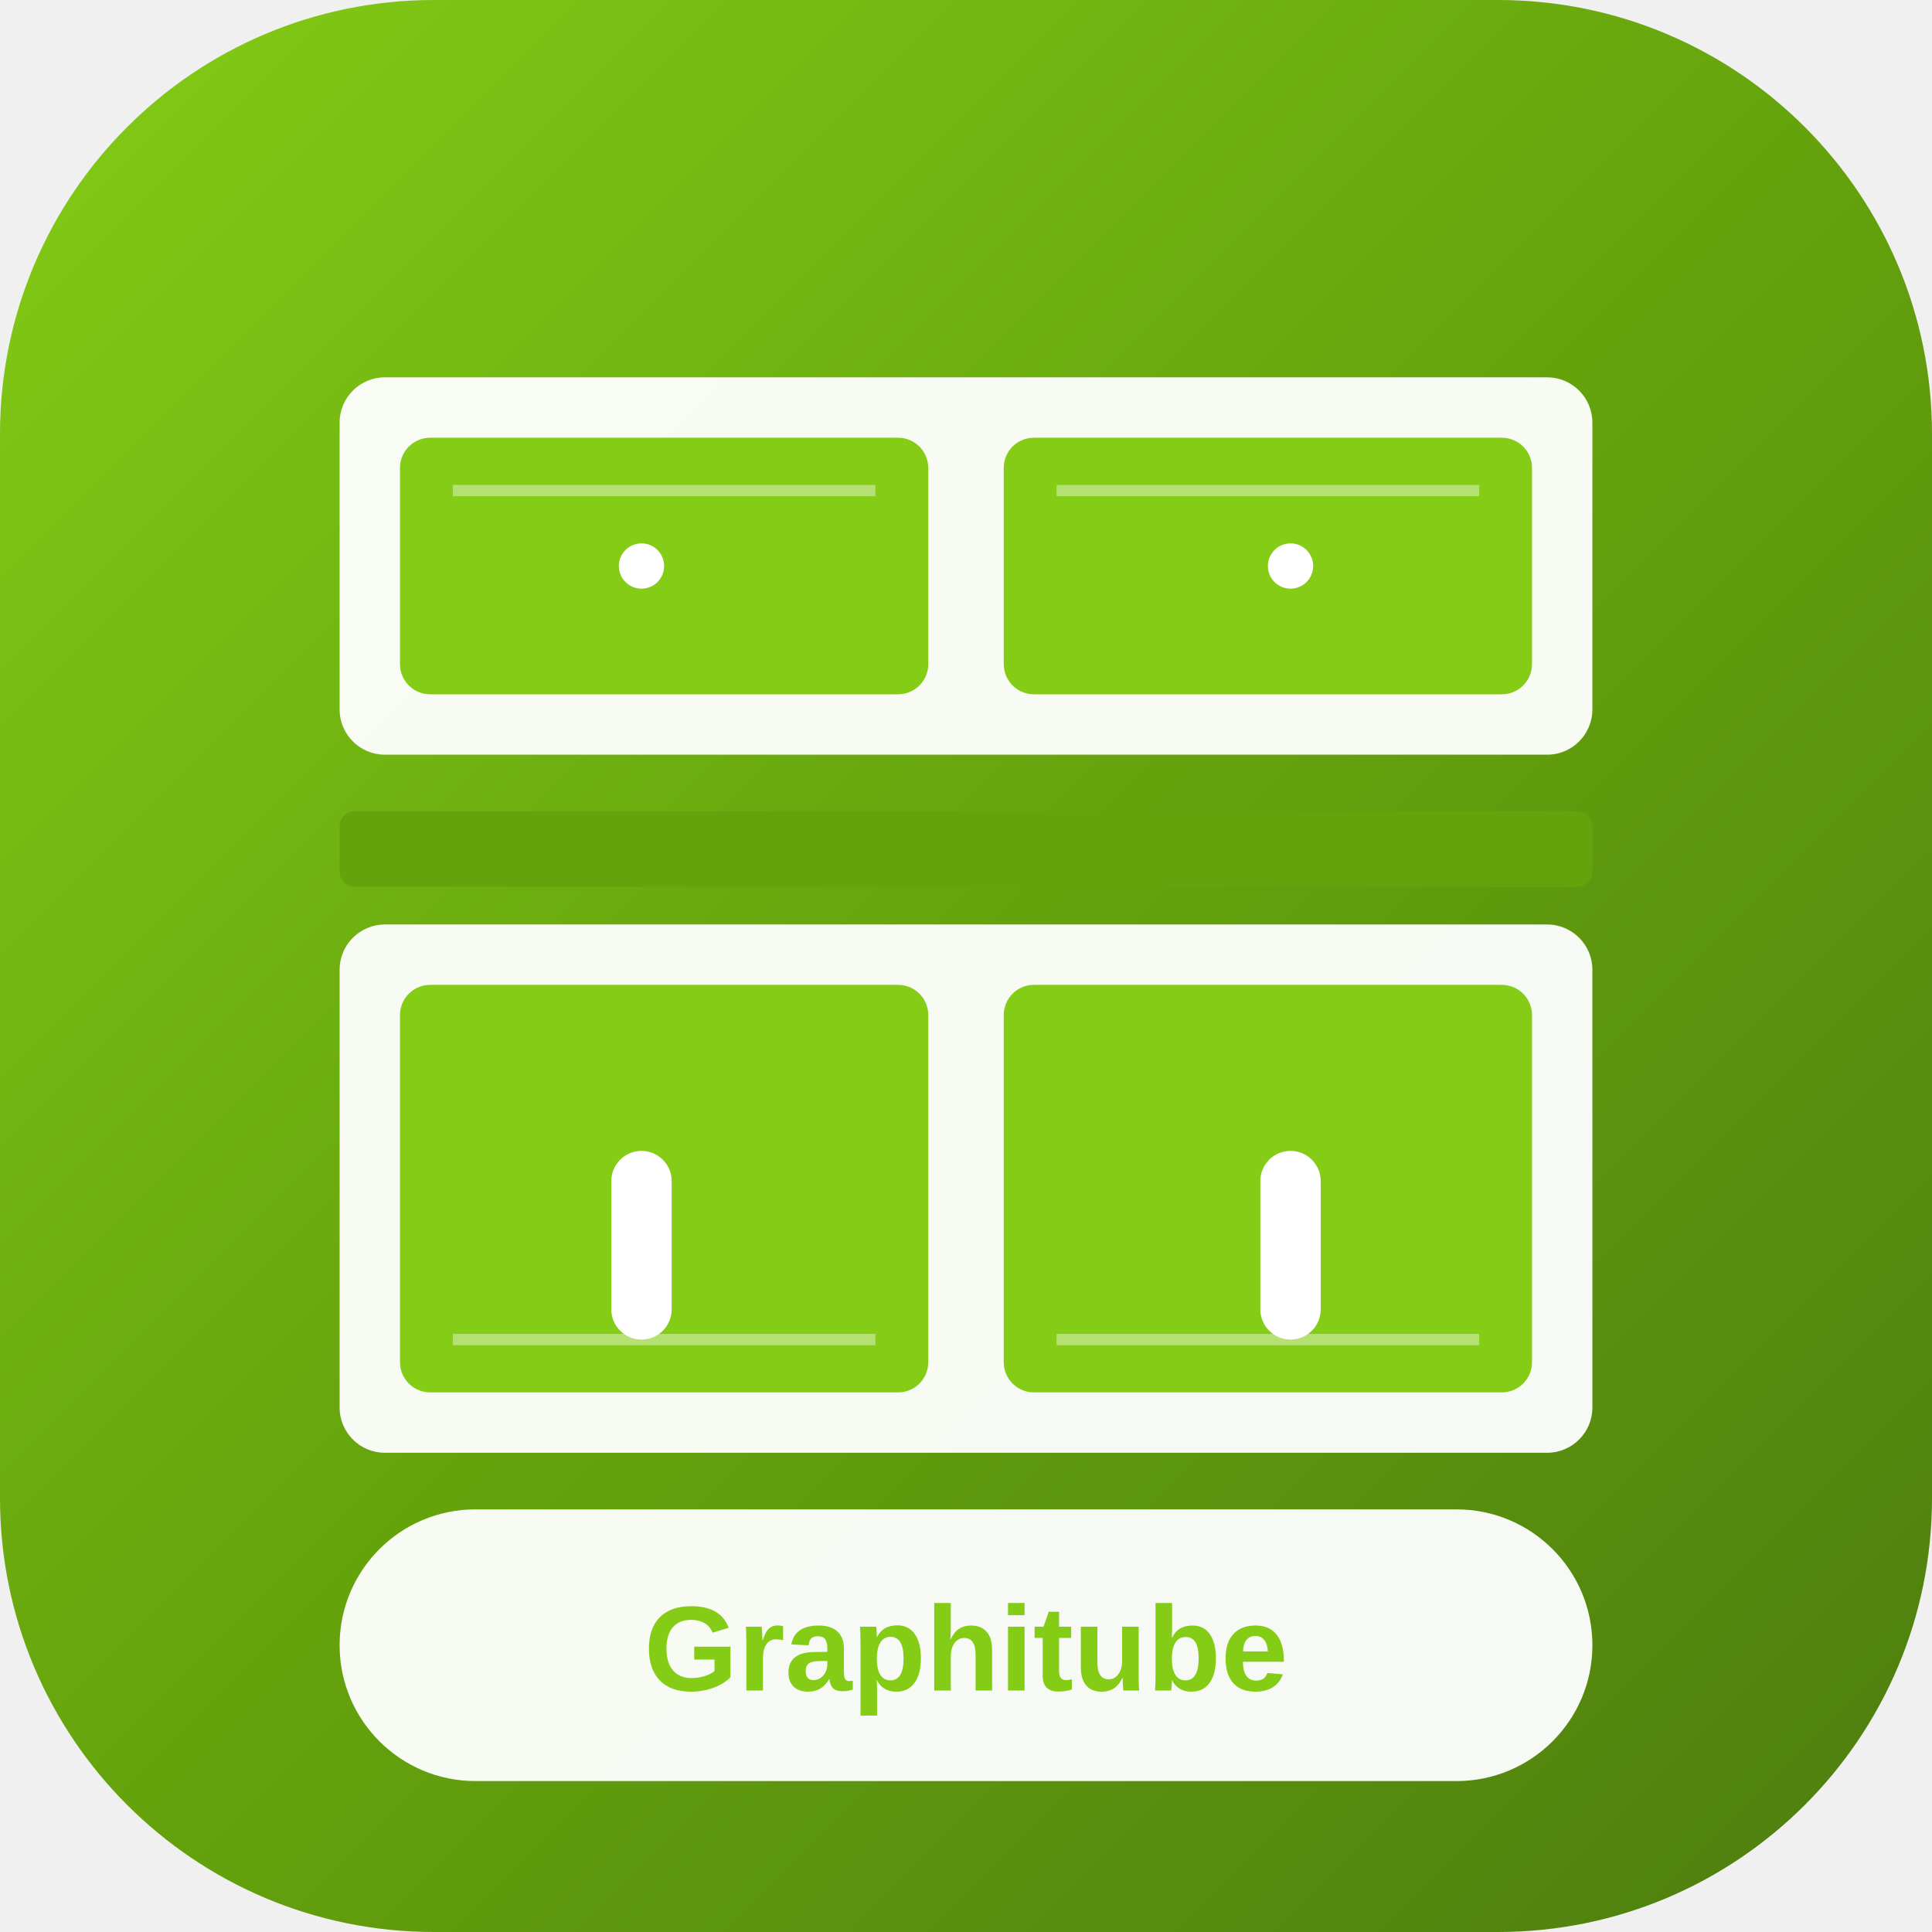
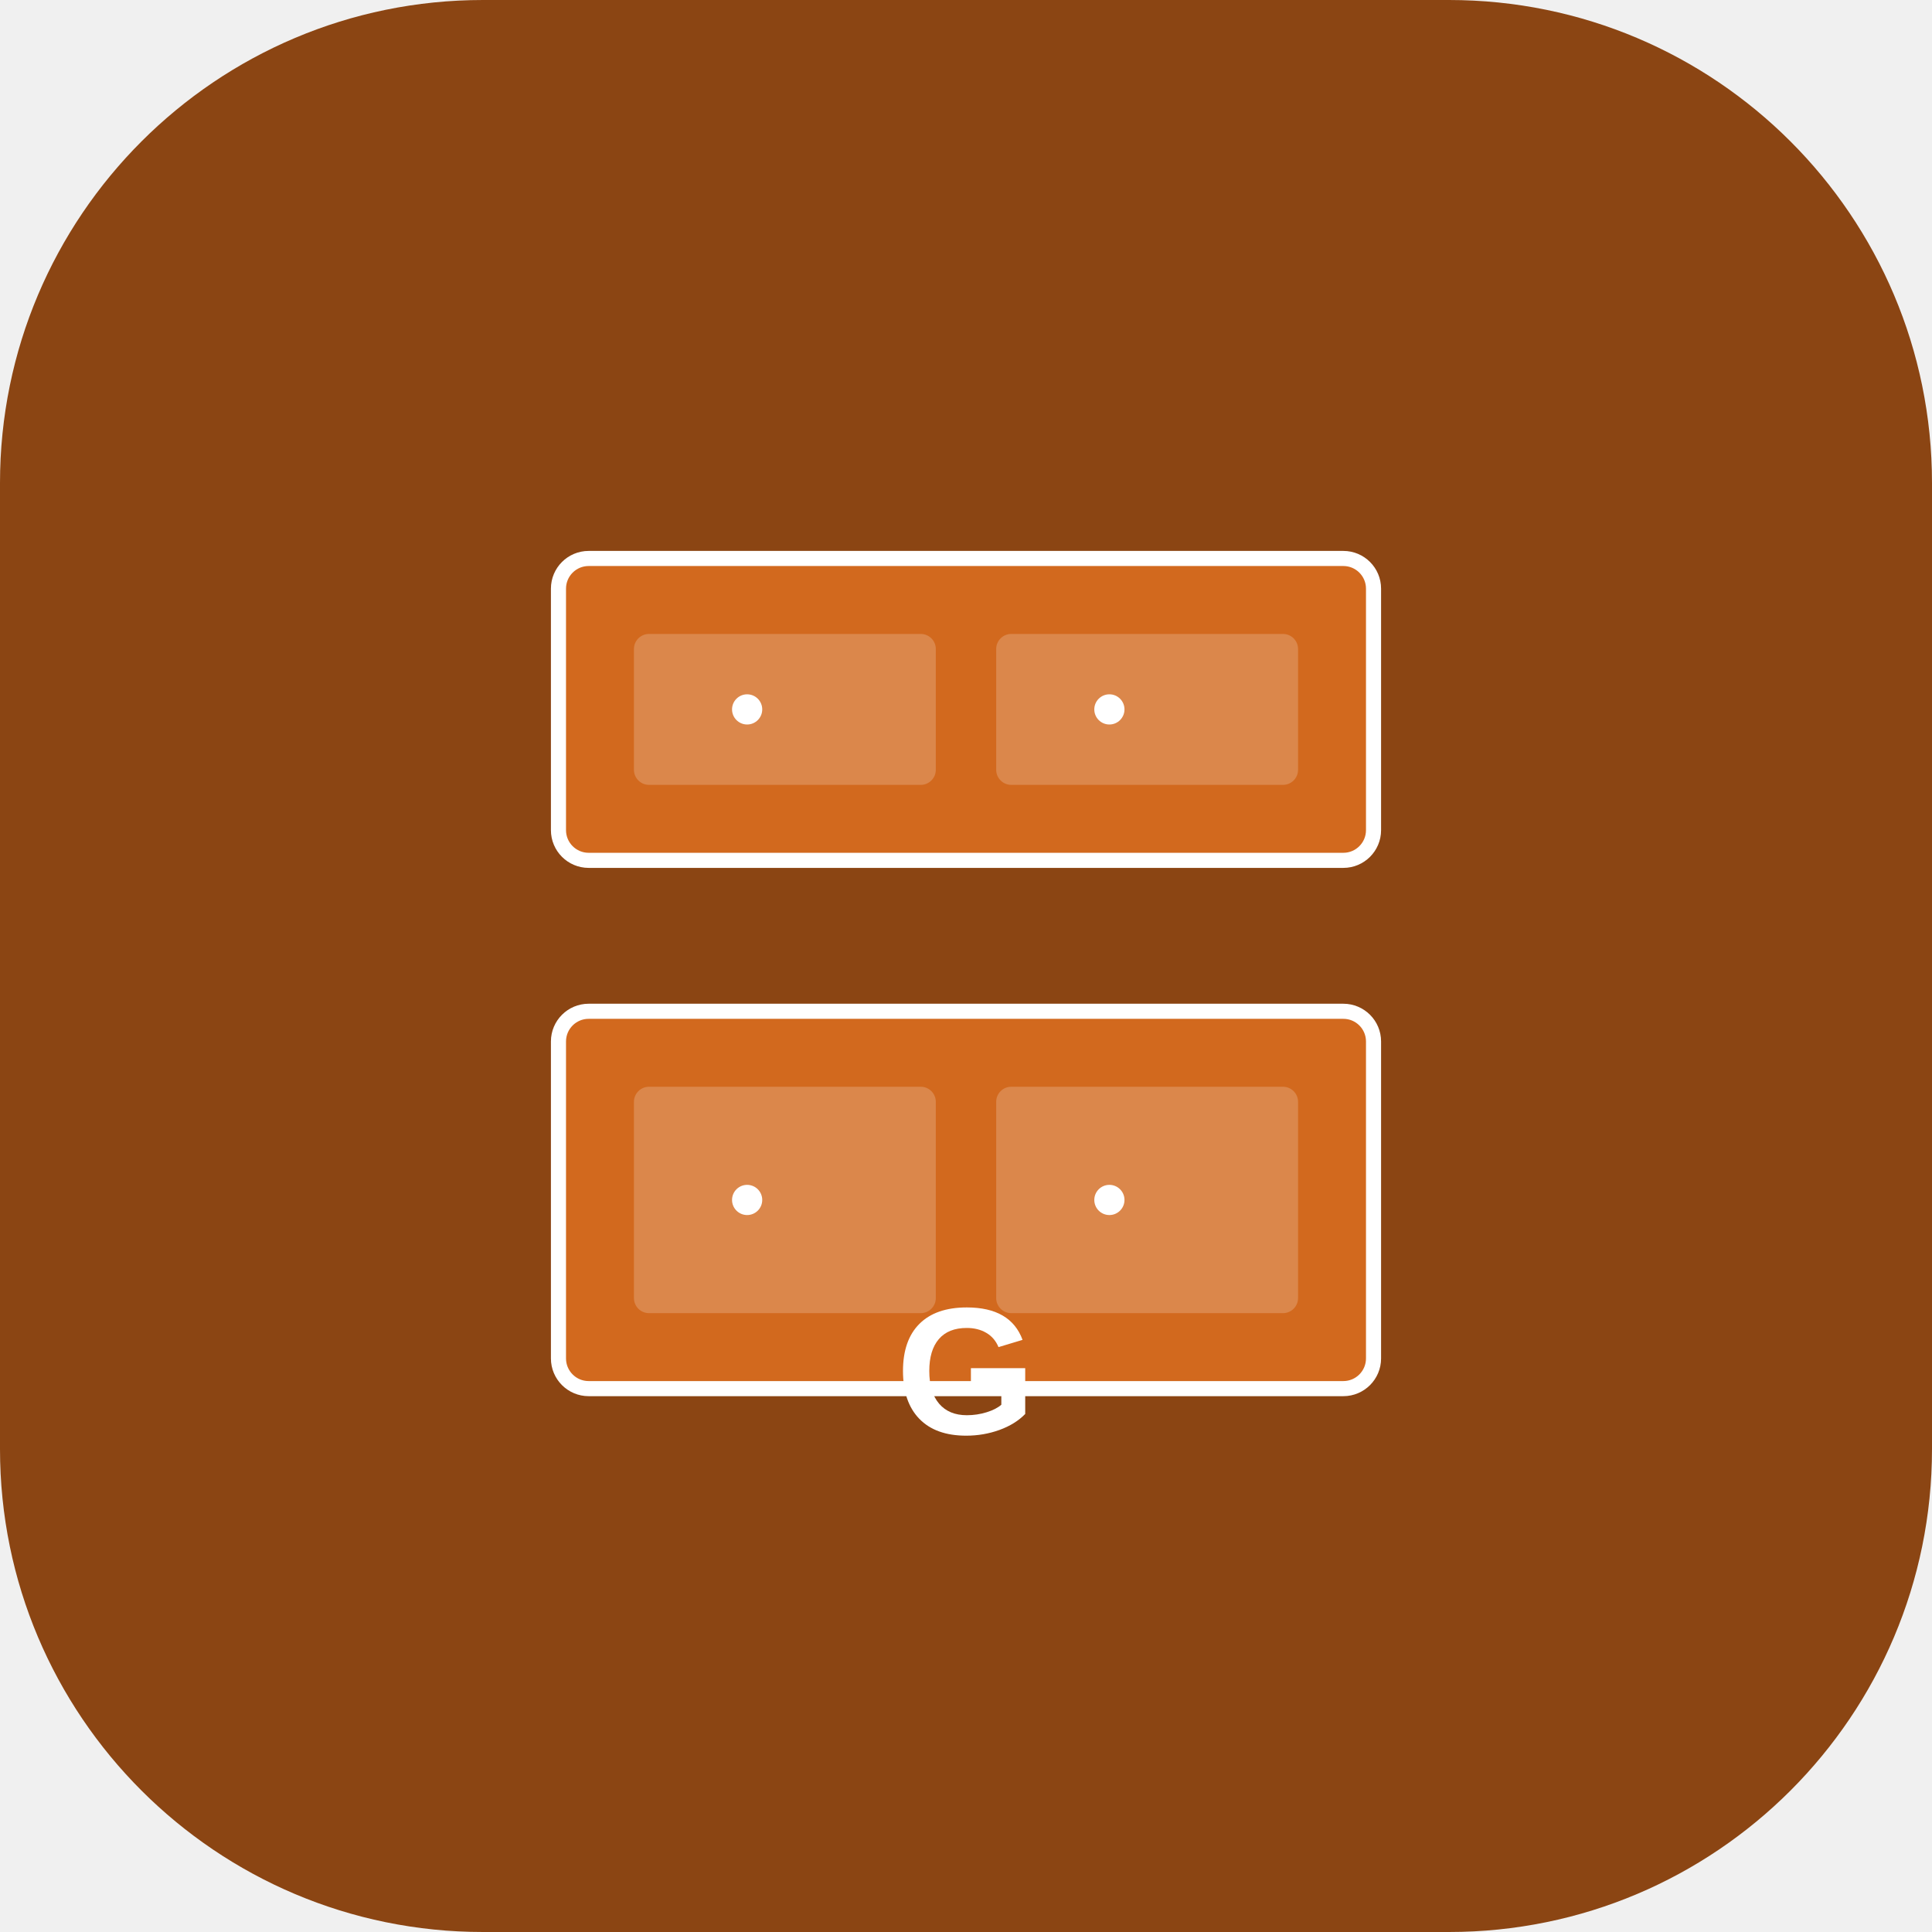
<svg xmlns="http://www.w3.org/2000/svg" width="512" height="512" viewBox="0 0 512 512" fill="none">
-   <rect width="512" height="512" rx="115" fill="url(#gradient)" />
-   <g transform="translate(90, 100)">
-     <rect x="0" y="0" width="332" height="100" rx="12" fill="white" opacity="0.95" />
-     <rect x="16" y="16" width="140" height="68" rx="8" fill="#84cc16" />
-     <rect x="176" y="16" width="140" height="68" rx="8" fill="#84cc16" />
-     <circle cx="80" cy="50" r="6" fill="white" />
-     <circle cx="252" cy="50" r="6" fill="white" />
-     <rect x="0" y="115" width="332" height="20" rx="4" fill="#65a30d" />
-     <rect x="0" y="145" width="332" height="140" rx="12" fill="white" opacity="0.95" />
-     <rect x="16" y="161" width="140" height="108" rx="8" fill="#84cc16" />
-     <rect x="176" y="161" width="140" height="108" rx="8" fill="#84cc16" />
-     <rect x="72" y="205" width="16" height="50" rx="8" fill="white" />
-     <rect x="244" y="205" width="16" height="50" rx="8" fill="white" />
-     <line x1="30" y1="30" x2="142" y2="30" stroke="white" stroke-width="3" opacity="0.4" />
-     <line x1="190" y1="30" x2="302" y2="30" stroke="white" stroke-width="3" opacity="0.4" />
-     <line x1="30" y1="255" x2="142" y2="255" stroke="white" stroke-width="3" opacity="0.4" />
-     <line x1="190" y1="255" x2="302" y2="255" stroke="white" stroke-width="3" opacity="0.4" />
+   <rect width="512" height="512" rx="128" fill="#8B4513" />
+   <g transform="translate(128, 128)">
+     <rect x="20" y="20" width="216" height="80" rx="8" fill="#D2691E" stroke="#FFFFFF" stroke-width="4" />
+     <rect x="40" y="40" width="80" height="40" rx="4" fill="#FFFFFF" opacity="0.2" />
+     <rect x="136" y="40" width="80" height="40" rx="4" fill="#FFFFFF" opacity="0.2" />
+     <circle cx="70" cy="60" r="4" fill="#FFFFFF" />
+     <circle cx="166" cy="60" r="4" fill="#FFFFFF" />
+     <rect x="10" y="110" width="236" height="20" rx="4" fill="#8B4513" />
+     <rect x="20" y="140" width="216" height="100" rx="8" fill="#D2691E" stroke="#FFFFFF" stroke-width="4" />
+     <rect x="40" y="160" width="80" height="60" rx="4" fill="#FFFFFF" opacity="0.2" />
+     <rect x="136" y="160" width="80" height="60" rx="4" fill="#FFFFFF" opacity="0.2" />
+     <circle cx="70" cy="190" r="4" fill="#FFFFFF" />
+     <circle cx="166" cy="190" r="4" fill="#FFFFFF" />
  </g>
-   <g transform="translate(0, 400)">
-     <rect x="90" y="0" width="332" height="72" rx="36" fill="white" opacity="0.95" />
-     <text x="256" y="48" font-family="Arial, sans-serif" font-size="32" font-weight="bold" fill="#84cc16" text-anchor="middle">Graphitube</text>
-   </g>
-   <defs>
-     <linearGradient id="gradient" x1="0%" y1="0%" x2="100%" y2="100%">
-       <stop offset="0%" style="stop-color:#84cc16;stop-opacity:1" />
-       <stop offset="50%" style="stop-color:#65a30d;stop-opacity:1" />
-       <stop offset="100%" style="stop-color:#4d7c0f;stop-opacity:1" />
-     </linearGradient>
-   </defs>
+   <text x="256" y="380" font-family="Arial, sans-serif" font-size="48" font-weight="bold" fill="#FFFFFF" text-anchor="middle">G</text>
</svg>
